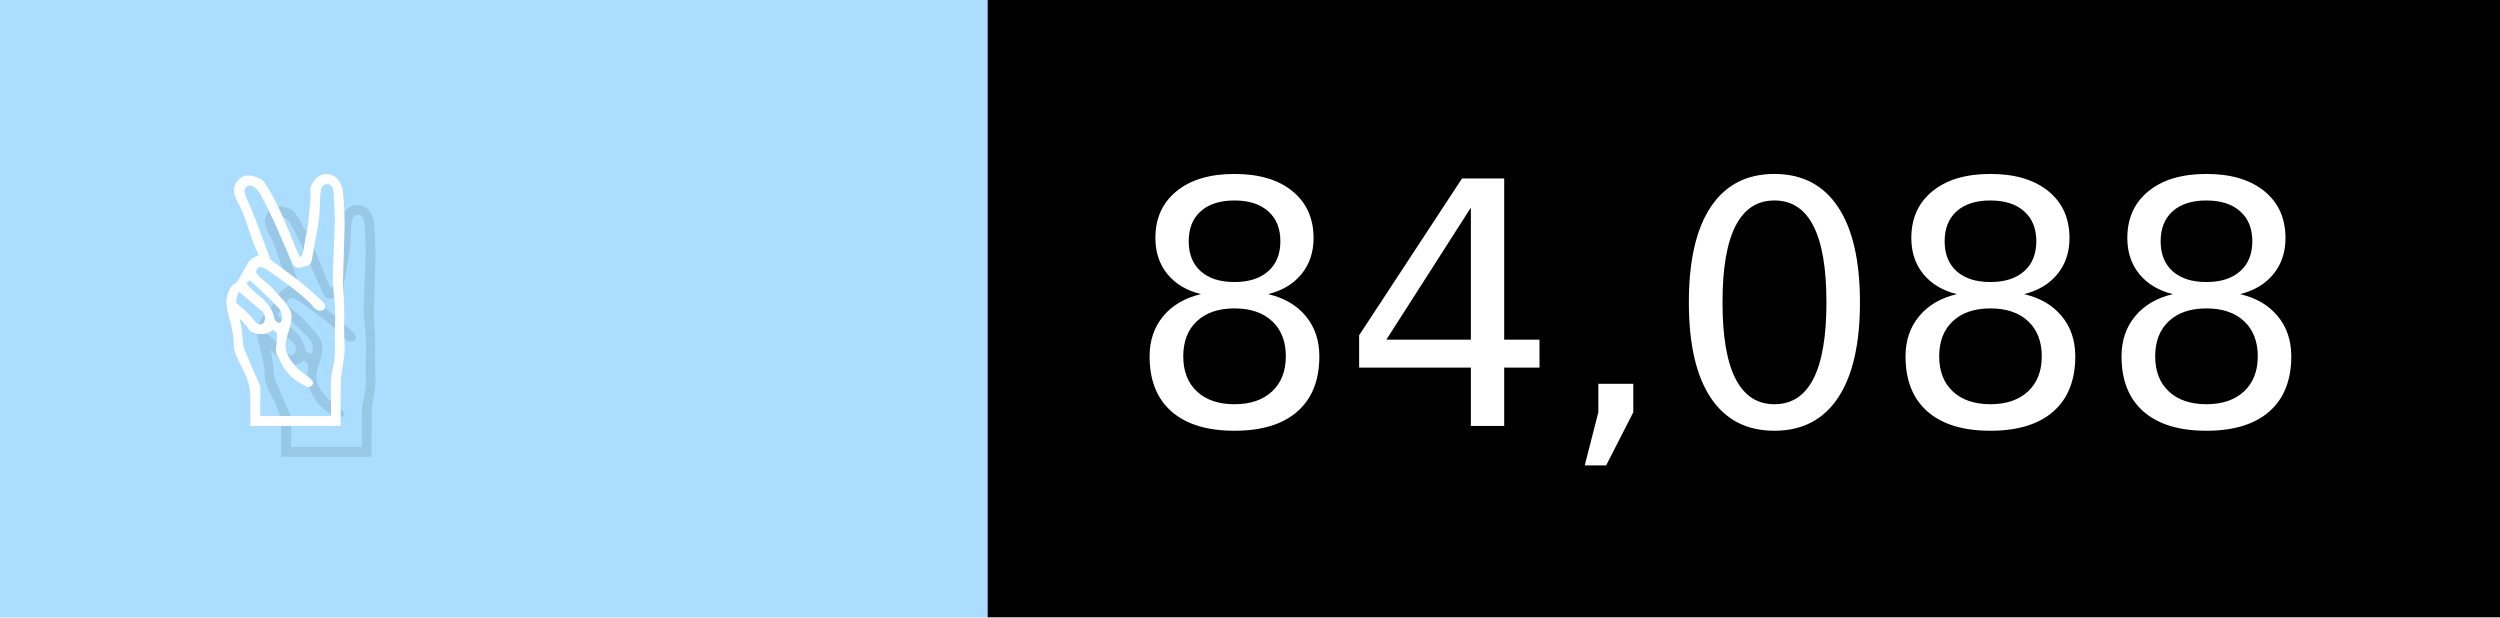
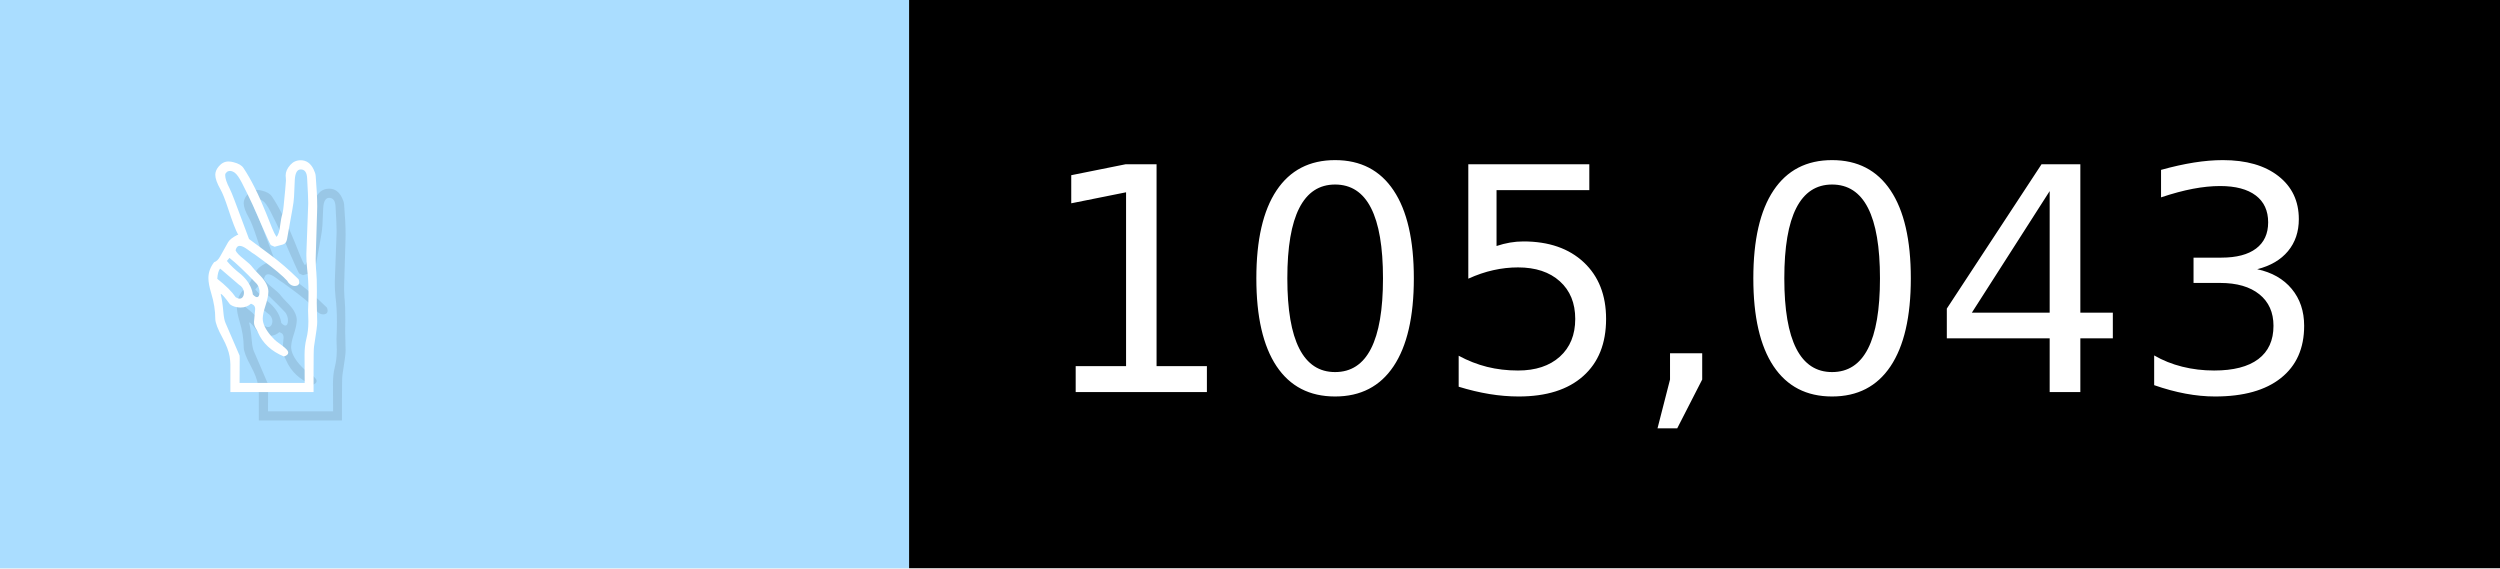
- <svg xmlns="http://www.w3.org/2000/svg" width="81" height="20" viewBox="0 0 810 200" role="img" aria-label="✌️: 84,088">
+ <svg xmlns="http://www.w3.org/2000/svg" width="88" height="20" viewBox="0 0 880 200" role="img" aria-label="✌️: 105,043">
  <g>
    <rect fill="#ADF" width="320" height="200" />
-     <rect fill="##f9a" x="320" width="490" height="200" />
+     <rect fill="##f9a" x="320" width="560" height="200" />
  </g>
  <g aria-hidden="true" fill="#fff" text-anchor="start" font-family="Verdana,DejaVu Sans,sans-serif" font-size="110">
    <text x="60" y="148" textLength="220" fill="#000" opacity="0.1">✌️</text>
    <text x="50" y="138" textLength="220">✌️</text>
-     <text x="375" y="148" textLength="390" fill="#000" opacity="0.1">84,088</text>
-     <text x="365" y="138" textLength="390">84,088</text>
+     <text x="375" y="148" textLength="460" fill="#000" opacity="0.1">105,043</text>
+     <text x="365" y="138" textLength="460">105,043</text>
  </g>
</svg>
